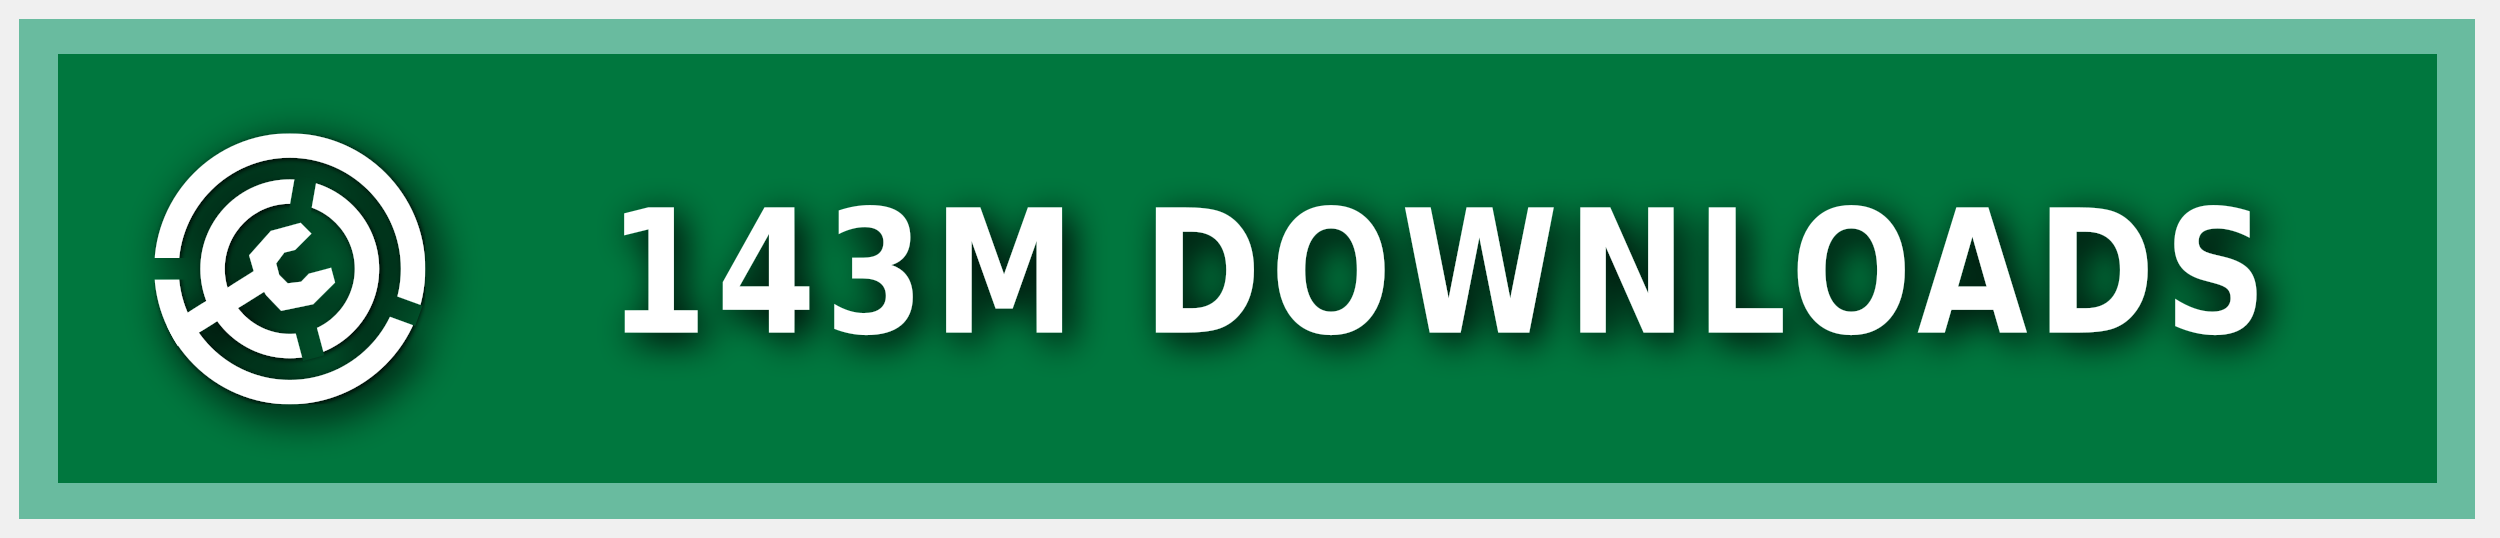
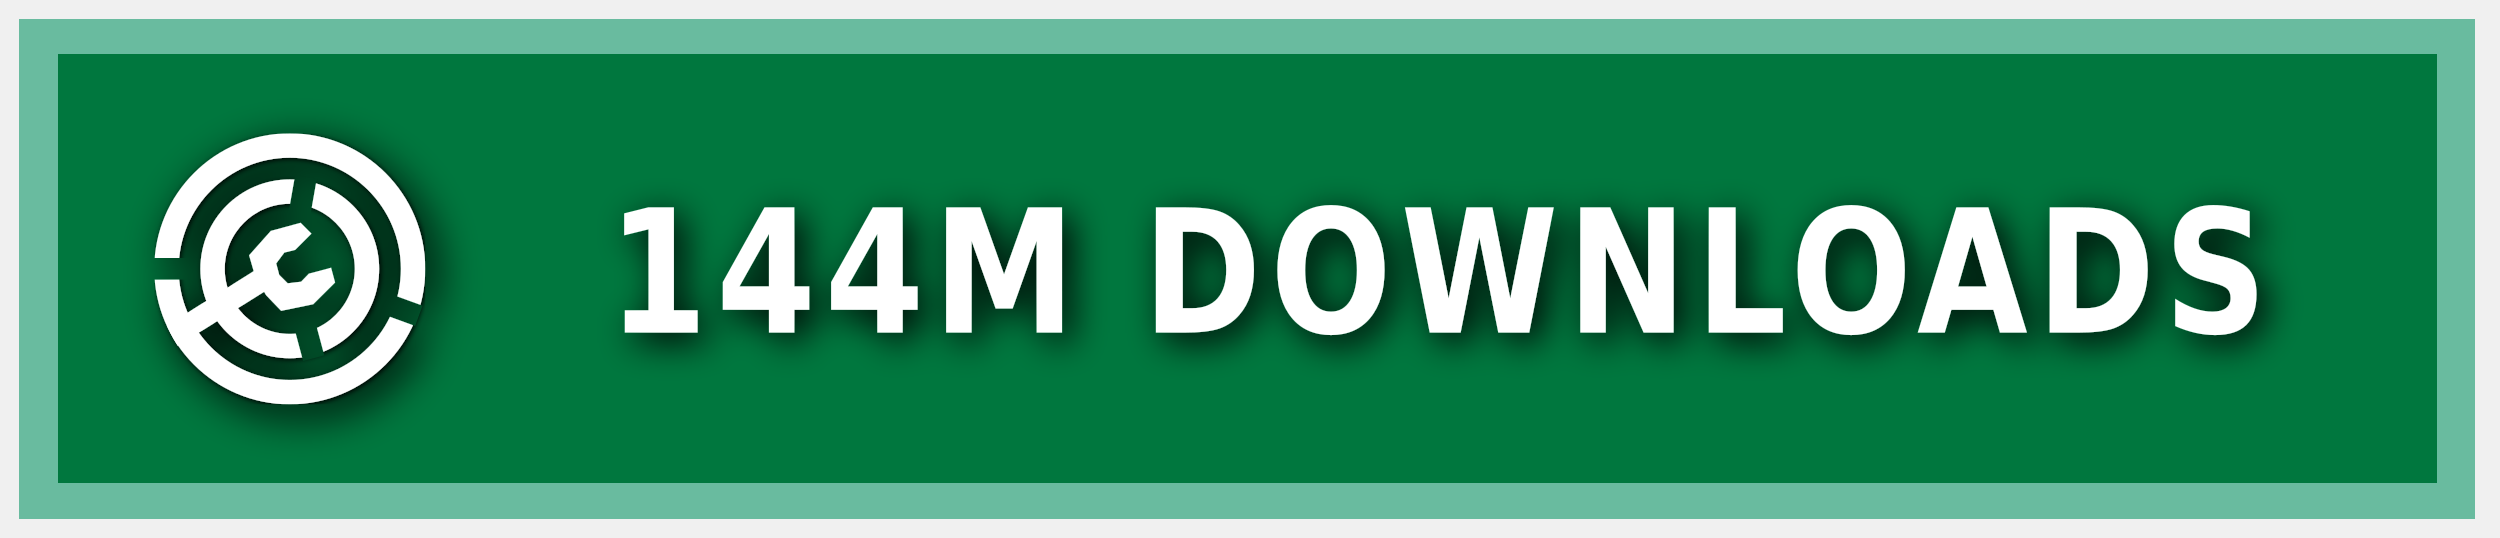
<svg xmlns="http://www.w3.org/2000/svg" xmlns:ns1="https://boxy-svg.com" width="200" height="43" viewBox="0 0 140 30" role="img" aria-label="MODRINTH">
  <style> g:not(.noshadow) { filter: drop-shadow(0.5px 0.5px 1.0px black); } </style>
  <defs>
    <ns1:guide x="121.656" y="10.118" angle="90" />
    <ns1:guide x="127.198" y="17.628" angle="90" />
    <ns1:guide x="8.199" y="-3.08" angle="0" />
    <ns1:guide x="20.449" y="-4.101" angle="0" />
    <ns1:guide x="121.656" y="10.118" angle="90" />
    <ns1:guide x="127.198" y="17.628" angle="90" />
    <ns1:guide x="8.199" y="-3.08" angle="0" />
    <ns1:guide x="20.449" y="-4.101" angle="0" />
  </defs>
  <g class="noshadow" shape-rendering="crispEdges" style="" transform="matrix(1.074564, 0, 0, 1, 0, 0)">
    <rect x="1" y="1" width="128" height="28" style="fill: #00954E;" />
    <rect x="1" y="1" width="128" height="28" style="fill: rgba(0, 0, 0, 0.2);" />
    <rect x="2" y="2" width="126" height="26" style="fill: none; stroke-width:2px; stroke: rgba(211, 255, 255, 0.5);" />
  </g>
  <g fill-rule="evenodd" stroke-linejoin="round" stroke-miterlimit="1.5" clip-rule="evenodd" transform="matrix(1.2, 0, 0, 1.2, -1.2, -1.5)">
    <path fill="none" d="M 8.199 7.432 L 20.846 7.432 L 20.846 20.079 L 8.199 20.079 L 8.199 7.432 Z" style="" />
    <g clip-path="url(#a)" transform="matrix(0.126469, 0, 0, 0.126469, 8.198999, 7.431019)" style="">
      <path fill="#ffffff" d="M50 17c18.207 0 32.988 14.787 32.988 33S68.207 83 50 83 17.012 68.213 17.012 50 31.793 17 50 17Zm0 9c13.24 0 23.988 10.755 23.988 24S63.24 74 50 74 26.012 63.245 26.012 50 36.76 26 50 26Z" />
    </g>
    <g clip-path="url(#b)" transform="matrix(0.126469, 0, 0, 0.126469, 8.198999, 7.431019)" style="">
      <path fill="#ffffff" d="M50 0c27.596 0 50 22.404 50 50s-22.404 50-50 50S0 77.596 0 50 22.404 0 50 0Zm0 9c22.629 0 41 18.371 41 41S72.629 91 50 91 9 72.629 9 50 27.371 9 50 9Z" />
    </g>
    <g class="noshadow" clip-path="url(#c)" transform="matrix(0.112383, 0, 0, 0.122032, 8.268063, 7.737635)" style="">
      <path fill="none" stroke="#ffffff" stroke-width="9" d="M 50 50 L 5.171 75.882" />
    </g>
    <path fill="#ffffff" d="M 12.909 14.103 L 12.625 13.123 L 13.637 11.985 L 15.028 11.605 L 15.534 12.111 L 14.775 12.87 L 14.269 12.996 L 13.89 13.502 L 14.032 14.038 L 14.425 14.429 L 15.053 14.354 L 15.415 13.979 L 16.452 13.701 L 16.637 14.392 L 15.613 15.407 L 14.121 15.714 L 13.415 14.979 L 12.909 14.103 Z" style="" />
    <clipPath id="clip-1">
      <path d="M50 0c27.596 0 50 22.404 50 50s-22.404 50-50 50S0 77.596 0 50 22.404 0 50 0Zm0 39.549c5.768 0 10.451 4.683 10.451 10.451 0 5.768-4.683 10.451-10.451 10.451-5.768 0-10.451-4.683-10.451-10.451 0-5.768 4.683-10.451 10.451-10.451Z" />
    </clipPath>
    <g class="noshadow" clip-path="url(#clip-1)" transform="matrix(0.064459, 0.010209, -0.018807, 0.118741, -9.215255, -61.72825)" style="transform-origin: 27.985px 74.177px;">
      <path fill="none" stroke="#ffffff" stroke-width="9" d="M 49.29 67.75 L 6.679 80.603" style="" />
    </g>
  </g>
  <g>
    <clipPath id="a">
      <path fill-rule="evenodd" stroke-linejoin="round" stroke-miterlimit="1.5" clip-rule="evenodd" d="M100 0H0v100h100V0ZM46.002 49.295l.076 1.757 8.83 32.963 7.843-2.102-8.596-32.094 5.804-32.932-7.997-1.41-5.96 33.818Z" />
    </clipPath>
    <clipPath id="b">
      <path d="M0 0v46h50l1.368.241L99 63.578l-2.736 7.517L49.295 54H0v46h100V0H0Z" />
    </clipPath>
    <clipPath id="c">
      <path d="M50 0c27.596 0 50 22.404 50 50s-22.404 50-50 50S0 77.596 0 50 22.404 0 50 0Zm0 39.549c5.768 0 10.451 4.683 10.451 10.451 0 5.768-4.683 10.451-10.451 10.451-5.768 0-10.451-4.683-10.451-10.451 0-5.768 4.683-10.451 10.451-10.451Z" />
    </clipPath>
  </g>
  <g fill="#fff" text-anchor="middle" font-family="Verdana,Geneva,DejaVu Sans,sans-serif" text-rendering="geometricPrecision" font-size="100" transform="matrix(1, 0, 0, 1, 13, 0)">
-     <text style="font-size: 80px; font-weight: 700; white-space: pre;" transform="matrix(0.1, 0, 0, 0.120296, 0, -3.678133)" x="675" y="185" letter-spacing="5">143M DOWNLOADS</text>
+     <text style="font-size: 80px; font-weight: 700; white-space: pre;" transform="matrix(0.1, 0, 0, 0.120296, 0, -3.678133)" x="675" y="185" letter-spacing="5">144M DOWNLOADS</text>
  </g>
</svg>
